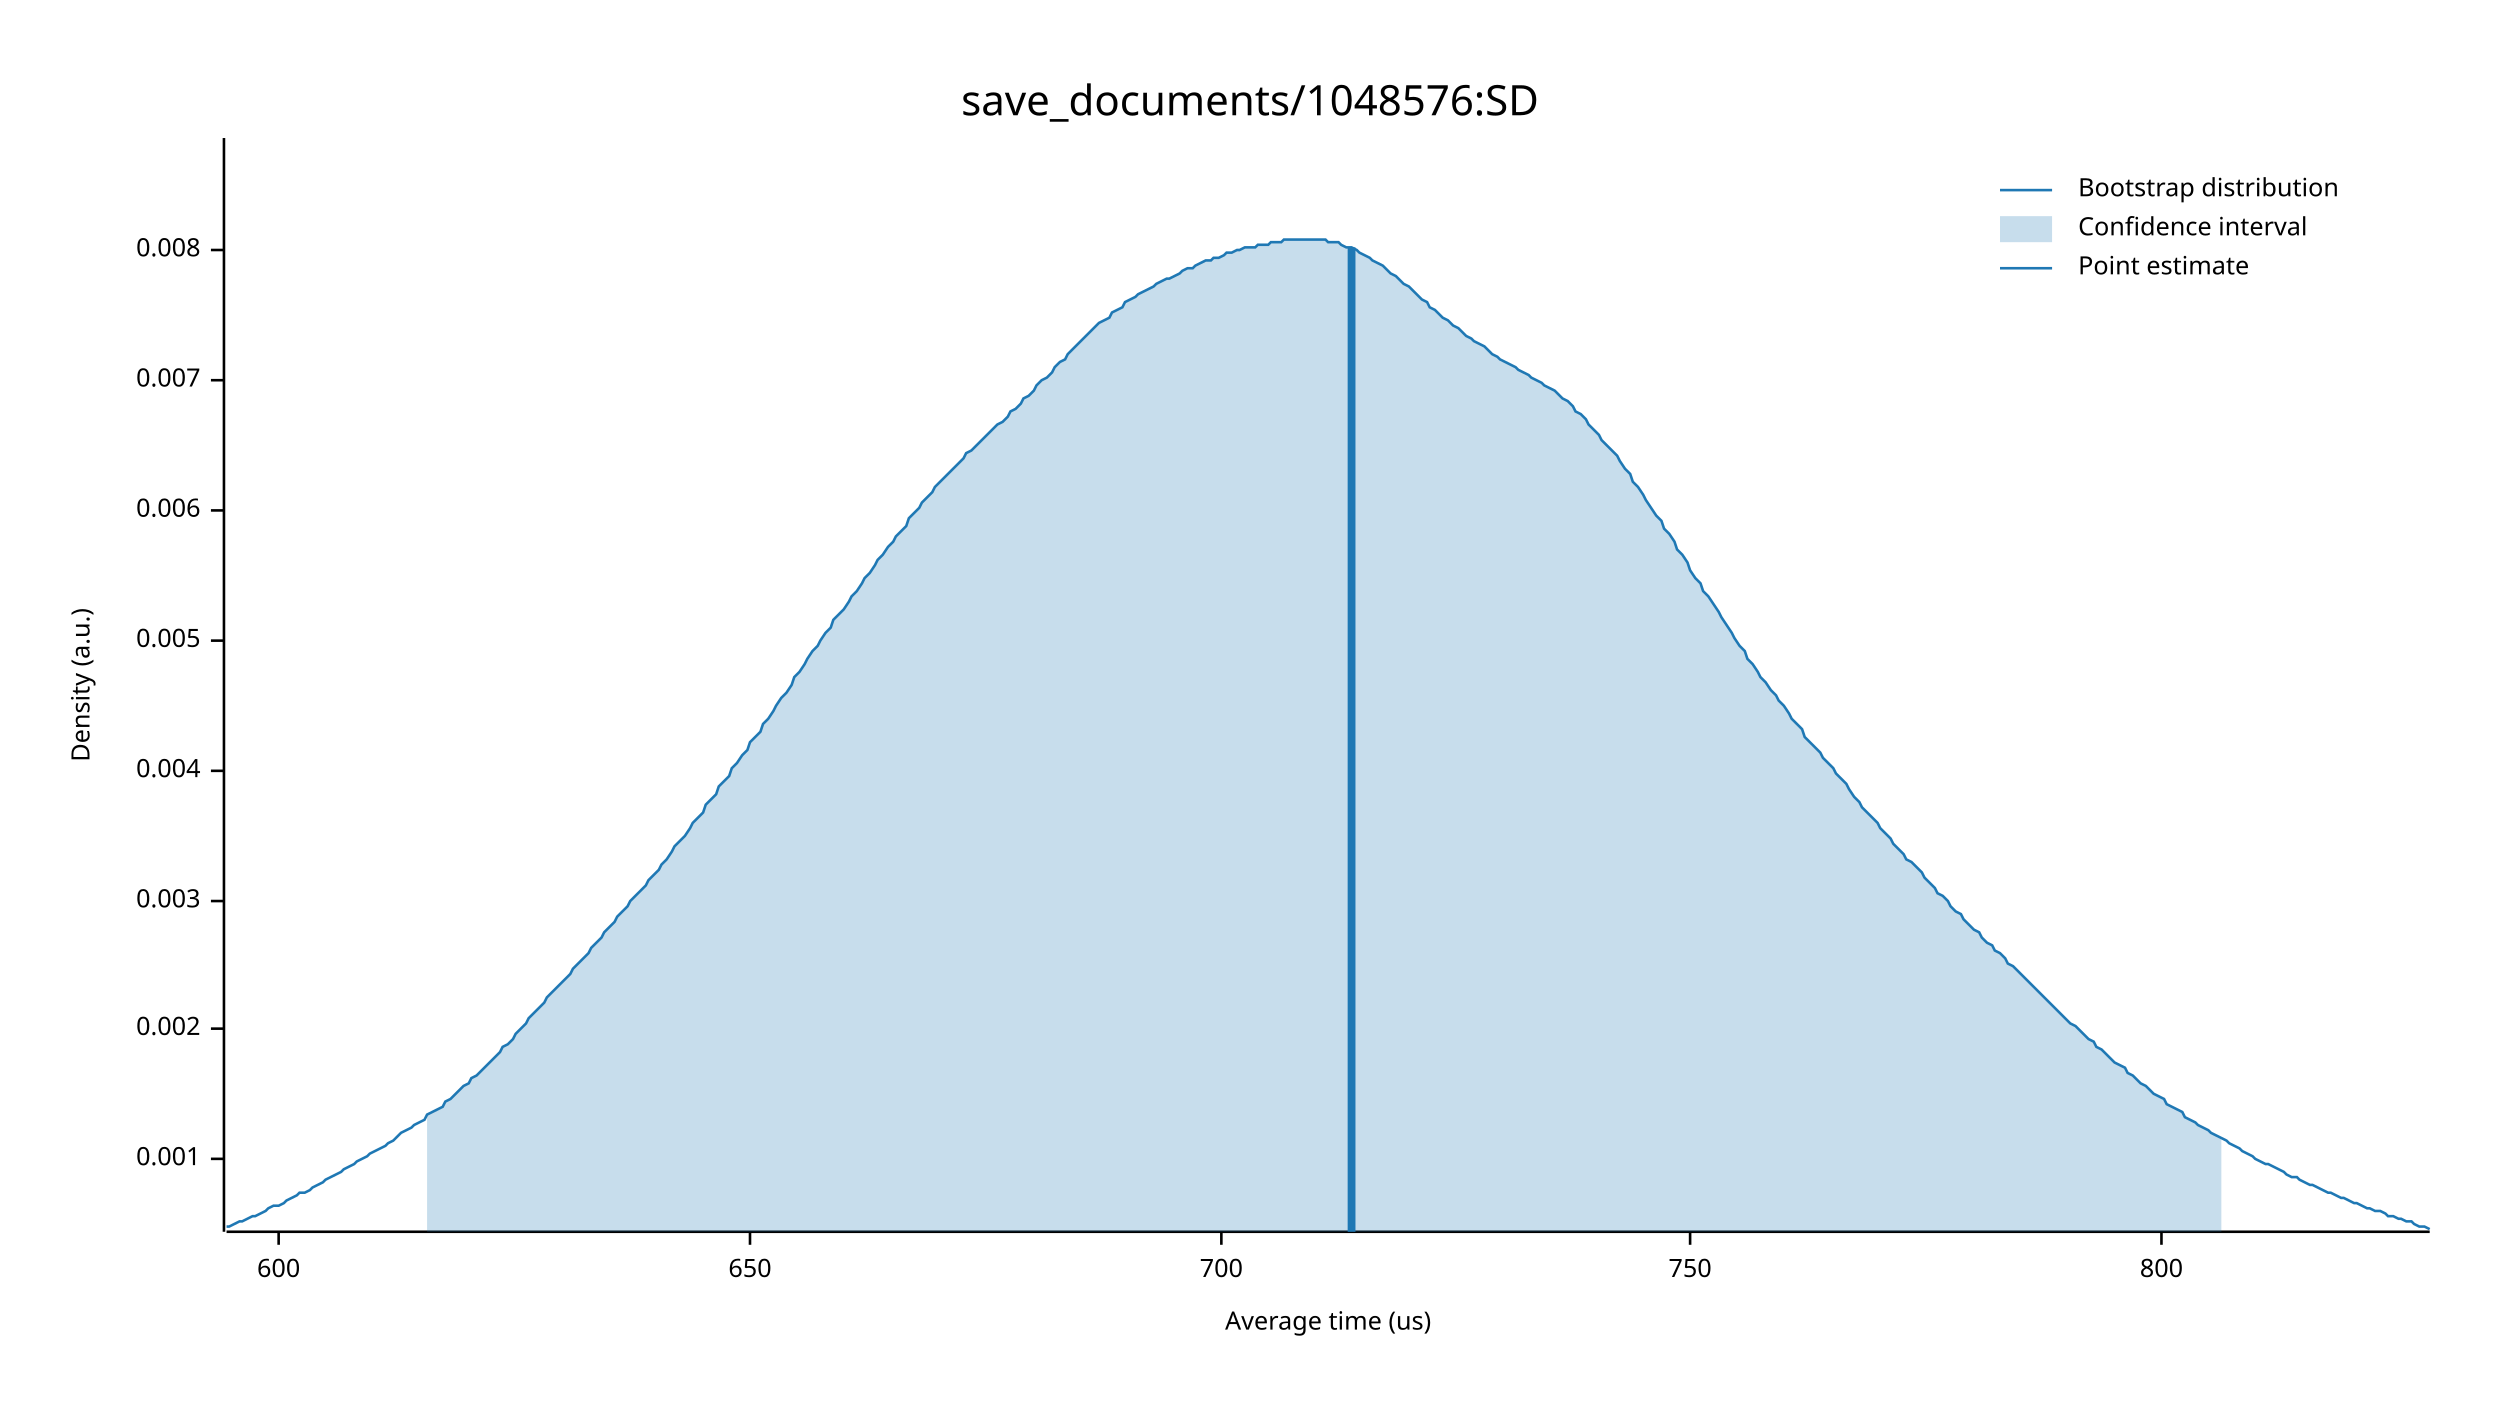
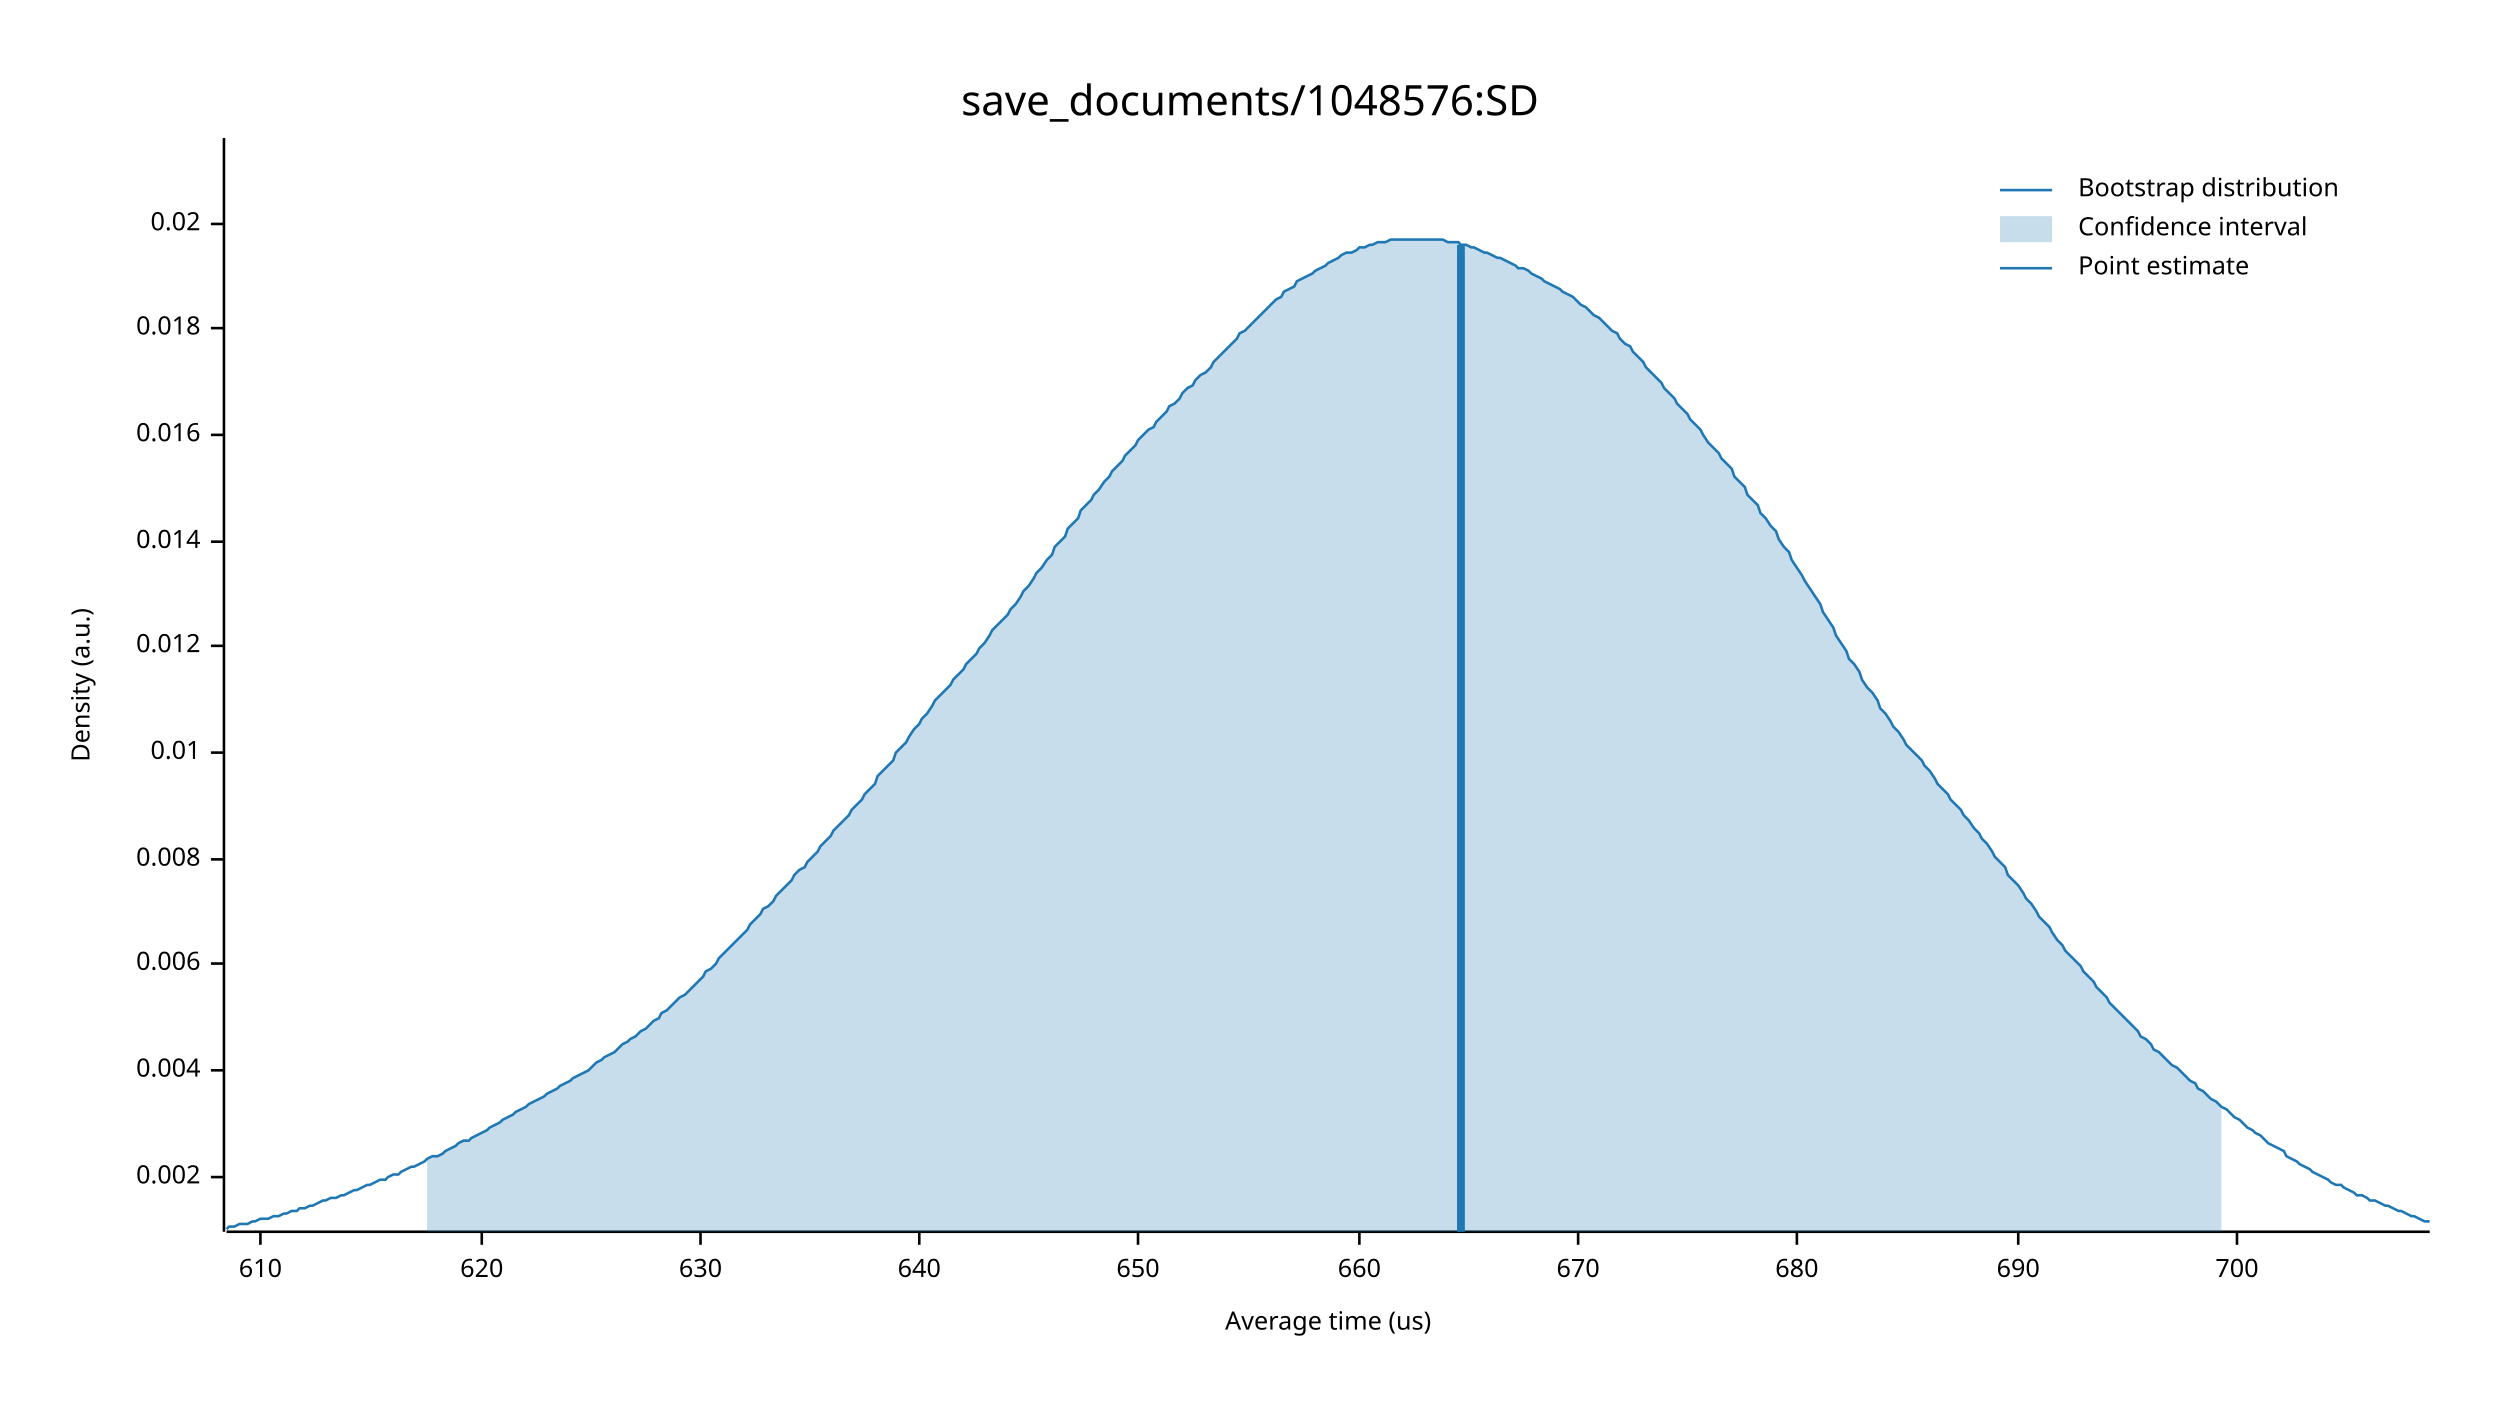
<svg xmlns="http://www.w3.org/2000/svg" width="960" height="540" viewBox="0 0 960 540">
  <text x="480" y="32" dy="0.76em" text-anchor="middle" font-family="sans-serif" font-size="16.129" opacity="1" fill="#000000">
save_documents/1048576:SD
</text>
  <text x="27" y="263" dy="0.76em" text-anchor="middle" font-family="sans-serif" font-size="9.677" opacity="1" fill="#000000" transform="rotate(270, 27, 263)">
Density (a.u.)
</text>
  <text x="510" y="513" dy="-0.5ex" text-anchor="middle" font-family="sans-serif" font-size="9.677" opacity="1" fill="#000000">
Average time (us)
</text>
  <polyline fill="none" opacity="1" stroke="#000000" stroke-width="1" points="86,53 86,473 " />
-   <text x="77" y="445" dy="0.5ex" text-anchor="end" font-family="sans-serif" font-size="9.677" opacity="1" fill="#000000">
- 0.001
- </text>
-   <polyline fill="none" opacity="1" stroke="#000000" stroke-width="1" points="81,445 86,445 " />
-   <text x="77" y="395" dy="0.5ex" text-anchor="end" font-family="sans-serif" font-size="9.677" opacity="1" fill="#000000">
+   <text x="77" y="452" dy="0.5ex" text-anchor="end" font-family="sans-serif" font-size="9.677" opacity="1" fill="#000000">
0.002
</text>
-   <polyline fill="none" opacity="1" stroke="#000000" stroke-width="1" points="81,395 86,395 " />
-   <text x="77" y="346" dy="0.5ex" text-anchor="end" font-family="sans-serif" font-size="9.677" opacity="1" fill="#000000">
- 0.003
- </text>
-   <polyline fill="none" opacity="1" stroke="#000000" stroke-width="1" points="81,346 86,346 " />
-   <text x="77" y="296" dy="0.5ex" text-anchor="end" font-family="sans-serif" font-size="9.677" opacity="1" fill="#000000">
+   <polyline fill="none" opacity="1" stroke="#000000" stroke-width="1" points="81,452 86,452 " />
+   <text x="77" y="411" dy="0.5ex" text-anchor="end" font-family="sans-serif" font-size="9.677" opacity="1" fill="#000000">
0.004
</text>
-   <polyline fill="none" opacity="1" stroke="#000000" stroke-width="1" points="81,296 86,296 " />
-   <text x="77" y="246" dy="0.5ex" text-anchor="end" font-family="sans-serif" font-size="9.677" opacity="1" fill="#000000">
- 0.005
- </text>
-   <polyline fill="none" opacity="1" stroke="#000000" stroke-width="1" points="81,246 86,246 " />
-   <text x="77" y="196" dy="0.5ex" text-anchor="end" font-family="sans-serif" font-size="9.677" opacity="1" fill="#000000">
+   <polyline fill="none" opacity="1" stroke="#000000" stroke-width="1" points="81,411 86,411 " />
+   <text x="77" y="370" dy="0.5ex" text-anchor="end" font-family="sans-serif" font-size="9.677" opacity="1" fill="#000000">
0.006
</text>
-   <polyline fill="none" opacity="1" stroke="#000000" stroke-width="1" points="81,196 86,196 " />
-   <text x="77" y="146" dy="0.5ex" text-anchor="end" font-family="sans-serif" font-size="9.677" opacity="1" fill="#000000">
- 0.007
- </text>
-   <polyline fill="none" opacity="1" stroke="#000000" stroke-width="1" points="81,146 86,146 " />
-   <text x="77" y="96" dy="0.5ex" text-anchor="end" font-family="sans-serif" font-size="9.677" opacity="1" fill="#000000">
+   <polyline fill="none" opacity="1" stroke="#000000" stroke-width="1" points="81,370 86,370 " />
+   <text x="77" y="330" dy="0.5ex" text-anchor="end" font-family="sans-serif" font-size="9.677" opacity="1" fill="#000000">
0.008
</text>
-   <polyline fill="none" opacity="1" stroke="#000000" stroke-width="1" points="81,96 86,96 " />
+   <polyline fill="none" opacity="1" stroke="#000000" stroke-width="1" points="81,330 86,330 " />
+   <text x="77" y="289" dy="0.5ex" text-anchor="end" font-family="sans-serif" font-size="9.677" opacity="1" fill="#000000">
+ 0.01
+ </text>
+   <polyline fill="none" opacity="1" stroke="#000000" stroke-width="1" points="81,289 86,289 " />
+   <text x="77" y="248" dy="0.5ex" text-anchor="end" font-family="sans-serif" font-size="9.677" opacity="1" fill="#000000">
+ 0.012
+ </text>
+   <polyline fill="none" opacity="1" stroke="#000000" stroke-width="1" points="81,248 86,248 " />
+   <text x="77" y="208" dy="0.5ex" text-anchor="end" font-family="sans-serif" font-size="9.677" opacity="1" fill="#000000">
+ 0.014
+ </text>
+   <polyline fill="none" opacity="1" stroke="#000000" stroke-width="1" points="81,208 86,208 " />
+   <text x="77" y="167" dy="0.5ex" text-anchor="end" font-family="sans-serif" font-size="9.677" opacity="1" fill="#000000">
+ 0.016
+ </text>
+   <polyline fill="none" opacity="1" stroke="#000000" stroke-width="1" points="81,167 86,167 " />
+   <text x="77" y="126" dy="0.5ex" text-anchor="end" font-family="sans-serif" font-size="9.677" opacity="1" fill="#000000">
+ 0.018
+ </text>
+   <polyline fill="none" opacity="1" stroke="#000000" stroke-width="1" points="81,126 86,126 " />
+   <text x="77" y="86" dy="0.5ex" text-anchor="end" font-family="sans-serif" font-size="9.677" opacity="1" fill="#000000">
+ 0.02
+ </text>
+   <polyline fill="none" opacity="1" stroke="#000000" stroke-width="1" points="81,86 86,86 " />
  <polyline fill="none" opacity="1" stroke="#000000" stroke-width="1" points="87,473 933,473 " />
-   <text x="107" y="483" dy="0.76em" text-anchor="middle" font-family="sans-serif" font-size="9.677" opacity="1" fill="#000000">
- 600
+   <text x="100" y="483" dy="0.76em" text-anchor="middle" font-family="sans-serif" font-size="9.677" opacity="1" fill="#000000">
+ 610
</text>
-   <polyline fill="none" opacity="1" stroke="#000000" stroke-width="1" points="107,473 107,478 " />
-   <text x="288" y="483" dy="0.76em" text-anchor="middle" font-family="sans-serif" font-size="9.677" opacity="1" fill="#000000">
+   <polyline fill="none" opacity="1" stroke="#000000" stroke-width="1" points="100,473 100,478 " />
+   <text x="185" y="483" dy="0.76em" text-anchor="middle" font-family="sans-serif" font-size="9.677" opacity="1" fill="#000000">
+ 620
+ </text>
+   <polyline fill="none" opacity="1" stroke="#000000" stroke-width="1" points="185,473 185,478 " />
+   <text x="269" y="483" dy="0.76em" text-anchor="middle" font-family="sans-serif" font-size="9.677" opacity="1" fill="#000000">
+ 630
+ </text>
+   <polyline fill="none" opacity="1" stroke="#000000" stroke-width="1" points="269,473 269,478 " />
+   <text x="353" y="483" dy="0.76em" text-anchor="middle" font-family="sans-serif" font-size="9.677" opacity="1" fill="#000000">
+ 640
+ </text>
+   <polyline fill="none" opacity="1" stroke="#000000" stroke-width="1" points="353,473 353,478 " />
+   <text x="437" y="483" dy="0.76em" text-anchor="middle" font-family="sans-serif" font-size="9.677" opacity="1" fill="#000000">
650
</text>
-   <polyline fill="none" opacity="1" stroke="#000000" stroke-width="1" points="288,473 288,478 " />
-   <text x="469" y="483" dy="0.76em" text-anchor="middle" font-family="sans-serif" font-size="9.677" opacity="1" fill="#000000">
+   <polyline fill="none" opacity="1" stroke="#000000" stroke-width="1" points="437,473 437,478 " />
+   <text x="522" y="483" dy="0.76em" text-anchor="middle" font-family="sans-serif" font-size="9.677" opacity="1" fill="#000000">
+ 660
+ </text>
+   <polyline fill="none" opacity="1" stroke="#000000" stroke-width="1" points="522,473 522,478 " />
+   <text x="606" y="483" dy="0.76em" text-anchor="middle" font-family="sans-serif" font-size="9.677" opacity="1" fill="#000000">
+ 670
+ </text>
+   <polyline fill="none" opacity="1" stroke="#000000" stroke-width="1" points="606,473 606,478 " />
+   <text x="690" y="483" dy="0.76em" text-anchor="middle" font-family="sans-serif" font-size="9.677" opacity="1" fill="#000000">
+ 680
+ </text>
+   <polyline fill="none" opacity="1" stroke="#000000" stroke-width="1" points="690,473 690,478 " />
+   <text x="775" y="483" dy="0.76em" text-anchor="middle" font-family="sans-serif" font-size="9.677" opacity="1" fill="#000000">
+ 690
+ </text>
+   <polyline fill="none" opacity="1" stroke="#000000" stroke-width="1" points="775,473 775,478 " />
+   <text x="859" y="483" dy="0.76em" text-anchor="middle" font-family="sans-serif" font-size="9.677" opacity="1" fill="#000000">
700
</text>
-   <polyline fill="none" opacity="1" stroke="#000000" stroke-width="1" points="469,473 469,478 " />
-   <text x="649" y="483" dy="0.76em" text-anchor="middle" font-family="sans-serif" font-size="9.677" opacity="1" fill="#000000">
- 750
- </text>
-   <polyline fill="none" opacity="1" stroke="#000000" stroke-width="1" points="649,473 649,478 " />
-   <text x="830" y="483" dy="0.76em" text-anchor="middle" font-family="sans-serif" font-size="9.677" opacity="1" fill="#000000">
- 800
- </text>
-   <polyline fill="none" opacity="1" stroke="#000000" stroke-width="1" points="830,473 830,478 " />
-   <polyline fill="none" opacity="1" stroke="#1F78B4" stroke-width="1" points="87,471 88,471 90,470 92,469 93,469 95,468 97,467 98,467 100,466 102,465 103,464 105,463 107,463 109,462 110,461 112,460 114,459 115,458 117,458 119,457 120,456 122,455 124,454 125,453 127,452 129,451 131,450 132,449 134,448 136,447 137,446 139,445 141,444 142,443 144,442 146,441 148,440 149,439 151,438 153,436 154,435 156,434 158,433 159,432 161,431 163,430 164,428 166,427 168,426 170,425 171,423 173,422 175,420 176,419 178,417 180,416 181,414 183,413 185,411 187,409 188,408 190,406 192,404 193,402 195,401 197,399 198,397 200,395 202,393 203,391 205,389 207,387 209,385 210,383 212,381 214,379 215,378 217,376 219,374 220,372 222,370 224,368 226,366 227,364 229,362 231,360 232,358 234,356 236,354 237,352 239,350 241,348 242,346 244,344 246,342 248,340 249,338 251,336 253,334 254,332 256,330 258,327 259,325 261,323 263,321 265,318 266,316 268,314 270,312 271,309 273,307 275,305 276,302 278,300 280,298 281,295 283,293 285,290 287,288 288,285 290,283 292,281 293,278 295,276 297,273 298,271 300,268 302,266 304,263 305,260 307,258 309,255 310,253 312,250 314,248 315,246 317,243 319,241 320,238 322,236 324,234 326,231 327,229 329,227 331,224 332,222 334,220 336,217 337,215 339,213 341,210 343,208 344,206 346,204 348,202 349,199 351,197 353,195 354,193 356,191 358,189 359,187 361,185 363,183 365,181 366,180 368,178 370,176 371,174 373,173 375,171 376,170 378,168 380,166 381,165 383,163 385,162 387,160 388,158 390,157 392,155 393,153 395,152 397,150 398,148 400,146 402,145 404,143 405,141 407,139 409,138 410,136 412,134 414,132 415,131 417,129 419,127 420,126 422,124 424,123 426,122 427,120 429,119 431,118 432,116 434,115 436,114 437,113 439,112 441,111 443,110 444,109 446,108 448,107 449,107 451,106 453,105 454,104 456,103 458,103 459,102 461,101 463,100 465,100 466,99 468,99 470,98 471,97 473,97 475,96 476,96 478,95 480,95 482,95 483,94 485,94 487,94 488,93 490,93 492,93 493,92 495,92 497,92 498,92 500,92 502,92 504,92 505,92 507,92 509,92 510,93 512,93 514,93 515,94 517,95 519,95 521,96 522,97 524,98 526,99 527,100 529,101 531,102 532,103 534,105 536,106 537,107 539,109 541,110 543,112 544,113 546,115 548,116 549,118 551,119 553,121 554,122 556,123 558,125 560,126 561,127 563,129 565,130 566,131 568,132 570,133 571,134 573,136 575,137 576,138 578,139 580,140 582,141 583,142 585,143 587,144 588,145 590,146 592,147 593,148 595,149 597,150 599,152 600,153 602,154 604,156 605,158 607,159 609,161 610,163 612,165 614,167 615,169 617,171 619,173 621,175 622,177 624,180 626,182 627,185 629,187 631,190 632,192 634,195 636,198 638,200 639,203 641,205 643,208 644,211 646,213 648,216 649,219 651,222 653,224 654,227 656,229 658,232 660,235 661,237 663,240 665,243 666,245 668,248 670,250 671,253 673,255 675,258 676,260 678,262 680,265 682,267 683,269 685,271 687,274 688,276 690,278 692,280 693,283 695,285 697,287 699,289 700,291 702,293 704,295 705,297 707,299 709,301 710,303 712,306 714,308 715,310 717,312 719,314 721,316 722,318 724,320 726,322 727,324 729,326 731,328 732,330 734,331 736,333 738,335 739,337 741,339 743,341 744,343 746,344 748,346 749,348 751,350 753,351 754,353 756,355 758,357 760,358 761,360 763,362 765,363 766,365 768,366 770,368 771,370 773,371 775,373 777,375 778,376 780,378 782,380 783,381 785,383 787,385 788,386 790,388 792,390 793,391 795,393 797,394 799,396 800,397 802,399 804,400 805,402 807,403 809,405 810,406 812,408 814,409 816,410 817,412 819,413 821,415 822,416 824,417 826,419 827,420 829,421 831,422 832,424 834,425 836,426 838,427 839,429 841,430 843,431 844,432 846,433 848,434 849,435 851,436 853,437 855,438 856,439 858,440 860,441 861,442 863,443 865,444 866,445 868,446 870,447 871,447 873,448 875,449 877,450 878,451 880,452 882,452 883,453 885,454 887,455 888,455 890,456 892,457 894,458 895,458 897,459 899,460 900,460 902,461 904,462 905,462 907,463 909,464 910,464 912,465 914,465 916,466 917,467 919,467 921,468 922,468 924,469 926,469 927,470 929,471 931,471 933,472 " />
-   <polygon opacity="0.25" fill="#1F78B4" points="164,428 166,427 168,426 170,425 171,423 173,422 175,420 176,419 178,417 180,416 181,414 183,413 185,411 187,409 188,408 190,406 192,404 193,402 195,401 197,399 198,397 200,395 202,393 203,391 205,389 207,387 209,385 210,383 212,381 214,379 215,378 217,376 219,374 220,372 222,370 224,368 226,366 227,364 229,362 231,360 232,358 234,356 236,354 237,352 239,350 241,348 242,346 244,344 246,342 248,340 249,338 251,336 253,334 254,332 256,330 258,327 259,325 261,323 263,321 265,318 266,316 268,314 270,312 271,309 273,307 275,305 276,302 278,300 280,298 281,295 283,293 285,290 287,288 288,285 290,283 292,281 293,278 295,276 297,273 298,271 300,268 302,266 304,263 305,260 307,258 309,255 310,253 312,250 314,248 315,246 317,243 319,241 320,238 322,236 324,234 326,231 327,229 329,227 331,224 332,222 334,220 336,217 337,215 339,213 341,210 343,208 344,206 346,204 348,202 349,199 351,197 353,195 354,193 356,191 358,189 359,187 361,185 363,183 365,181 366,180 368,178 370,176 371,174 373,173 375,171 376,170 378,168 380,166 381,165 383,163 385,162 387,160 388,158 390,157 392,155 393,153 395,152 397,150 398,148 400,146 402,145 404,143 405,141 407,139 409,138 410,136 412,134 414,132 415,131 417,129 419,127 420,126 422,124 424,123 426,122 427,120 429,119 431,118 432,116 434,115 436,114 437,113 439,112 441,111 443,110 444,109 446,108 448,107 449,107 451,106 453,105 454,104 456,103 458,103 459,102 461,101 463,100 465,100 466,99 468,99 470,98 471,97 473,97 475,96 476,96 478,95 480,95 482,95 483,94 485,94 487,94 488,93 490,93 492,93 493,92 495,92 497,92 498,92 500,92 502,92 504,92 505,92 507,92 509,92 510,93 512,93 514,93 515,94 517,95 519,95 521,96 522,97 524,98 526,99 527,100 529,101 531,102 532,103 534,105 536,106 537,107 539,109 541,110 543,112 544,113 546,115 548,116 549,118 551,119 553,121 554,122 556,123 558,125 560,126 561,127 563,129 565,130 566,131 568,132 570,133 571,134 573,136 575,137 576,138 578,139 580,140 582,141 583,142 585,143 587,144 588,145 590,146 592,147 593,148 595,149 597,150 599,152 600,153 602,154 604,156 605,158 607,159 609,161 610,163 612,165 614,167 615,169 617,171 619,173 621,175 622,177 624,180 626,182 627,185 629,187 631,190 632,192 634,195 636,198 638,200 639,203 641,205 643,208 644,211 646,213 648,216 649,219 651,222 653,224 654,227 656,229 658,232 660,235 661,237 663,240 665,243 666,245 668,248 670,250 671,253 673,255 675,258 676,260 678,262 680,265 682,267 683,269 685,271 687,274 688,276 690,278 692,280 693,283 695,285 697,287 699,289 700,291 702,293 704,295 705,297 707,299 709,301 710,303 712,306 714,308 715,310 717,312 719,314 721,316 722,318 724,320 726,322 727,324 729,326 731,328 732,330 734,331 736,333 738,335 739,337 741,339 743,341 744,343 746,344 748,346 749,348 751,350 753,351 754,353 756,355 758,357 760,358 761,360 763,362 765,363 766,365 768,366 770,368 771,370 773,371 775,373 777,375 778,376 780,378 782,380 783,381 785,383 787,385 788,386 790,388 792,390 793,391 795,393 797,394 799,396 800,397 802,399 804,400 805,402 807,403 809,405 810,406 812,408 814,409 816,410 817,412 819,413 821,415 822,416 824,417 826,419 827,420 829,421 831,422 832,424 834,425 836,426 838,427 839,429 841,430 843,431 844,432 846,433 848,434 849,435 851,436 853,437 853,473 164,473 " />
-   <polyline fill="none" opacity="1" stroke="#1F78B4" stroke-width="3" points="519,473 519,95 " />
+   <polyline fill="none" opacity="1" stroke="#000000" stroke-width="1" points="859,473 859,478 " />
+   <polyline fill="none" opacity="1" stroke="#1F78B4" stroke-width="1" points="87,472 88,471 90,471 92,470 93,470 95,470 97,469 98,469 100,468 102,468 103,468 105,467 107,467 109,466 110,466 112,465 114,465 115,464 117,464 119,463 120,463 122,462 124,461 125,461 127,460 129,460 131,459 132,459 134,458 136,457 137,457 139,456 141,455 142,455 144,454 146,453 148,453 149,452 151,451 153,451 154,450 156,449 158,448 159,448 161,447 163,446 164,445 166,444 168,444 170,443 171,442 173,441 175,440 176,439 178,438 180,438 181,437 183,436 185,435 187,434 188,433 190,432 192,431 193,430 195,429 197,428 198,427 200,426 202,425 203,424 205,423 207,422 209,421 210,420 212,419 214,418 215,417 217,416 219,415 220,414 222,413 224,412 226,411 227,410 229,408 231,407 232,406 234,405 236,404 237,403 239,401 241,400 242,399 244,398 246,396 248,395 249,394 251,392 253,391 254,389 256,388 258,386 259,385 261,383 263,382 265,380 266,379 268,377 270,375 271,373 273,372 275,370 276,368 278,366 280,364 281,363 283,361 285,359 287,357 288,355 290,353 292,351 293,349 295,348 297,346 298,344 300,342 302,340 304,338 305,336 307,334 309,333 310,331 312,329 314,327 315,325 317,323 319,321 320,319 322,317 324,315 326,313 327,311 329,309 331,307 332,305 334,303 336,301 337,298 339,296 341,294 343,292 344,289 346,287 348,285 349,283 351,280 353,278 354,276 356,274 358,271 359,269 361,267 363,265 365,263 366,261 368,259 370,257 371,255 373,253 375,251 376,249 378,247 380,244 381,242 383,240 385,238 387,236 388,234 390,232 392,229 393,227 395,225 397,222 398,220 400,218 402,215 404,213 405,210 407,208 409,206 410,203 412,201 414,199 415,196 417,194 419,192 420,190 422,188 424,185 426,183 427,181 429,179 431,177 432,175 434,173 436,171 437,169 439,167 441,165 443,164 444,162 446,160 448,158 449,156 451,155 453,153 454,151 456,149 458,148 459,146 461,144 463,143 465,141 466,139 468,137 470,135 471,134 473,132 475,130 476,128 478,127 480,125 482,123 483,122 485,120 487,118 488,117 490,115 492,114 493,112 495,111 497,110 498,108 500,107 502,106 504,105 505,104 507,103 509,102 510,101 512,100 514,99 515,98 517,97 519,97 521,96 522,95 524,95 526,94 527,94 529,93 531,93 532,93 534,92 536,92 537,92 539,92 541,92 543,92 544,92 546,92 548,92 549,92 551,92 553,92 554,92 556,93 558,93 560,93 561,94 563,94 565,95 566,95 568,96 570,97 571,97 573,98 575,99 576,99 578,100 580,101 582,102 583,103 585,103 587,104 588,105 590,106 592,107 593,108 595,109 597,110 599,111 600,112 602,113 604,114 605,115 607,117 609,118 610,119 612,121 614,122 615,123 617,125 619,127 621,128 622,130 624,132 626,133 627,135 629,137 631,139 632,141 634,143 636,145 638,147 639,149 641,151 643,153 644,155 646,157 648,159 649,161 651,163 653,165 654,167 656,170 658,172 660,174 661,176 663,178 665,180 666,183 668,185 670,187 671,190 673,192 675,194 676,197 678,199 680,202 682,204 683,207 685,210 687,212 688,215 690,218 692,221 693,223 695,226 697,229 699,232 700,235 702,238 704,241 705,244 707,247 709,250 710,253 712,255 714,258 715,261 717,264 719,266 721,269 722,272 724,274 726,277 727,279 729,281 731,284 732,286 734,288 736,290 738,292 739,294 741,296 743,299 744,301 746,303 748,305 749,307 751,309 753,311 754,313 756,315 758,318 760,320 761,322 763,324 765,327 766,329 768,331 770,333 771,336 773,338 775,340 777,343 778,345 780,347 782,350 783,352 785,354 787,356 788,358 790,361 792,363 793,365 795,367 797,369 799,371 800,373 802,375 804,377 805,379 807,381 809,383 810,385 812,387 814,389 816,391 817,392 819,394 821,396 822,398 824,399 826,401 827,403 829,404 831,406 832,407 834,409 836,410 838,412 839,413 841,415 843,416 844,418 846,419 848,421 849,422 851,423 853,425 855,426 856,427 858,429 860,430 861,431 863,433 865,434 866,435 868,436 870,438 871,439 873,440 875,441 877,442 878,444 880,445 882,446 883,447 885,448 887,449 888,450 890,451 892,452 894,453 895,454 897,455 899,455 900,456 902,457 904,458 905,459 907,459 909,460 910,461 912,461 914,462 916,463 917,463 919,464 921,465 922,465 924,466 926,467 927,467 929,468 931,469 933,469 " />
+   <polygon opacity="0.25" fill="#1F78B4" points="164,445 166,444 168,444 170,443 171,442 173,441 175,440 176,439 178,438 180,438 181,437 183,436 185,435 187,434 188,433 190,432 192,431 193,430 195,429 197,428 198,427 200,426 202,425 203,424 205,423 207,422 209,421 210,420 212,419 214,418 215,417 217,416 219,415 220,414 222,413 224,412 226,411 227,410 229,408 231,407 232,406 234,405 236,404 237,403 239,401 241,400 242,399 244,398 246,396 248,395 249,394 251,392 253,391 254,389 256,388 258,386 259,385 261,383 263,382 265,380 266,379 268,377 270,375 271,373 273,372 275,370 276,368 278,366 280,364 281,363 283,361 285,359 287,357 288,355 290,353 292,351 293,349 295,348 297,346 298,344 300,342 302,340 304,338 305,336 307,334 309,333 310,331 312,329 314,327 315,325 317,323 319,321 320,319 322,317 324,315 326,313 327,311 329,309 331,307 332,305 334,303 336,301 337,298 339,296 341,294 343,292 344,289 346,287 348,285 349,283 351,280 353,278 354,276 356,274 358,271 359,269 361,267 363,265 365,263 366,261 368,259 370,257 371,255 373,253 375,251 376,249 378,247 380,244 381,242 383,240 385,238 387,236 388,234 390,232 392,229 393,227 395,225 397,222 398,220 400,218 402,215 404,213 405,210 407,208 409,206 410,203 412,201 414,199 415,196 417,194 419,192 420,190 422,188 424,185 426,183 427,181 429,179 431,177 432,175 434,173 436,171 437,169 439,167 441,165 443,164 444,162 446,160 448,158 449,156 451,155 453,153 454,151 456,149 458,148 459,146 461,144 463,143 465,141 466,139 468,137 470,135 471,134 473,132 475,130 476,128 478,127 480,125 482,123 483,122 485,120 487,118 488,117 490,115 492,114 493,112 495,111 497,110 498,108 500,107 502,106 504,105 505,104 507,103 509,102 510,101 512,100 514,99 515,98 517,97 519,97 521,96 522,95 524,95 526,94 527,94 529,93 531,93 532,93 534,92 536,92 537,92 539,92 541,92 543,92 544,92 546,92 548,92 549,92 551,92 553,92 554,92 556,93 558,93 560,93 561,94 563,94 565,95 566,95 568,96 570,97 571,97 573,98 575,99 576,99 578,100 580,101 582,102 583,103 585,103 587,104 588,105 590,106 592,107 593,108 595,109 597,110 599,111 600,112 602,113 604,114 605,115 607,117 609,118 610,119 612,121 614,122 615,123 617,125 619,127 621,128 622,130 624,132 626,133 627,135 629,137 631,139 632,141 634,143 636,145 638,147 639,149 641,151 643,153 644,155 646,157 648,159 649,161 651,163 653,165 654,167 656,170 658,172 660,174 661,176 663,178 665,180 666,183 668,185 670,187 671,190 673,192 675,194 676,197 678,199 680,202 682,204 683,207 685,210 687,212 688,215 690,218 692,221 693,223 695,226 697,229 699,232 700,235 702,238 704,241 705,244 707,247 709,250 710,253 712,255 714,258 715,261 717,264 719,266 721,269 722,272 724,274 726,277 727,279 729,281 731,284 732,286 734,288 736,290 738,292 739,294 741,296 743,299 744,301 746,303 748,305 749,307 751,309 753,311 754,313 756,315 758,318 760,320 761,322 763,324 765,327 766,329 768,331 770,333 771,336 773,338 775,340 777,343 778,345 780,347 782,350 783,352 785,354 787,356 788,358 790,361 792,363 793,365 795,367 797,369 799,371 800,373 802,375 804,377 805,379 807,381 809,383 810,385 812,387 814,389 816,391 817,392 819,394 821,396 822,398 824,399 826,401 827,403 829,404 831,406 832,407 834,409 836,410 838,412 839,413 841,415 843,416 844,418 846,419 848,421 849,422 851,423 853,425 853,473 164,473 " />
+   <polyline fill="none" opacity="1" stroke="#1F78B4" stroke-width="3" points="561,473 561,94 " />
  <text x="798" y="68" dy="0.76em" text-anchor="start" font-family="sans-serif" font-size="9.677" opacity="1" fill="#000000">
Bootstrap distribution
</text>
  <text x="798" y="83" dy="0.76em" text-anchor="start" font-family="sans-serif" font-size="9.677" opacity="1" fill="#000000">
Confidence interval
</text>
  <text x="798" y="98" dy="0.76em" text-anchor="start" font-family="sans-serif" font-size="9.677" opacity="1" fill="#000000">
Point estimate
</text>
  <polyline fill="none" opacity="1" stroke="#1F78B4" stroke-width="1" points="768,73 788,73 " />
  <rect x="768" y="83" width="20" height="10" opacity="0.25" fill="#1F78B4" stroke="none" />
  <polyline fill="none" opacity="1" stroke="#1F78B4" stroke-width="1" points="768,103 788,103 " />
</svg>
